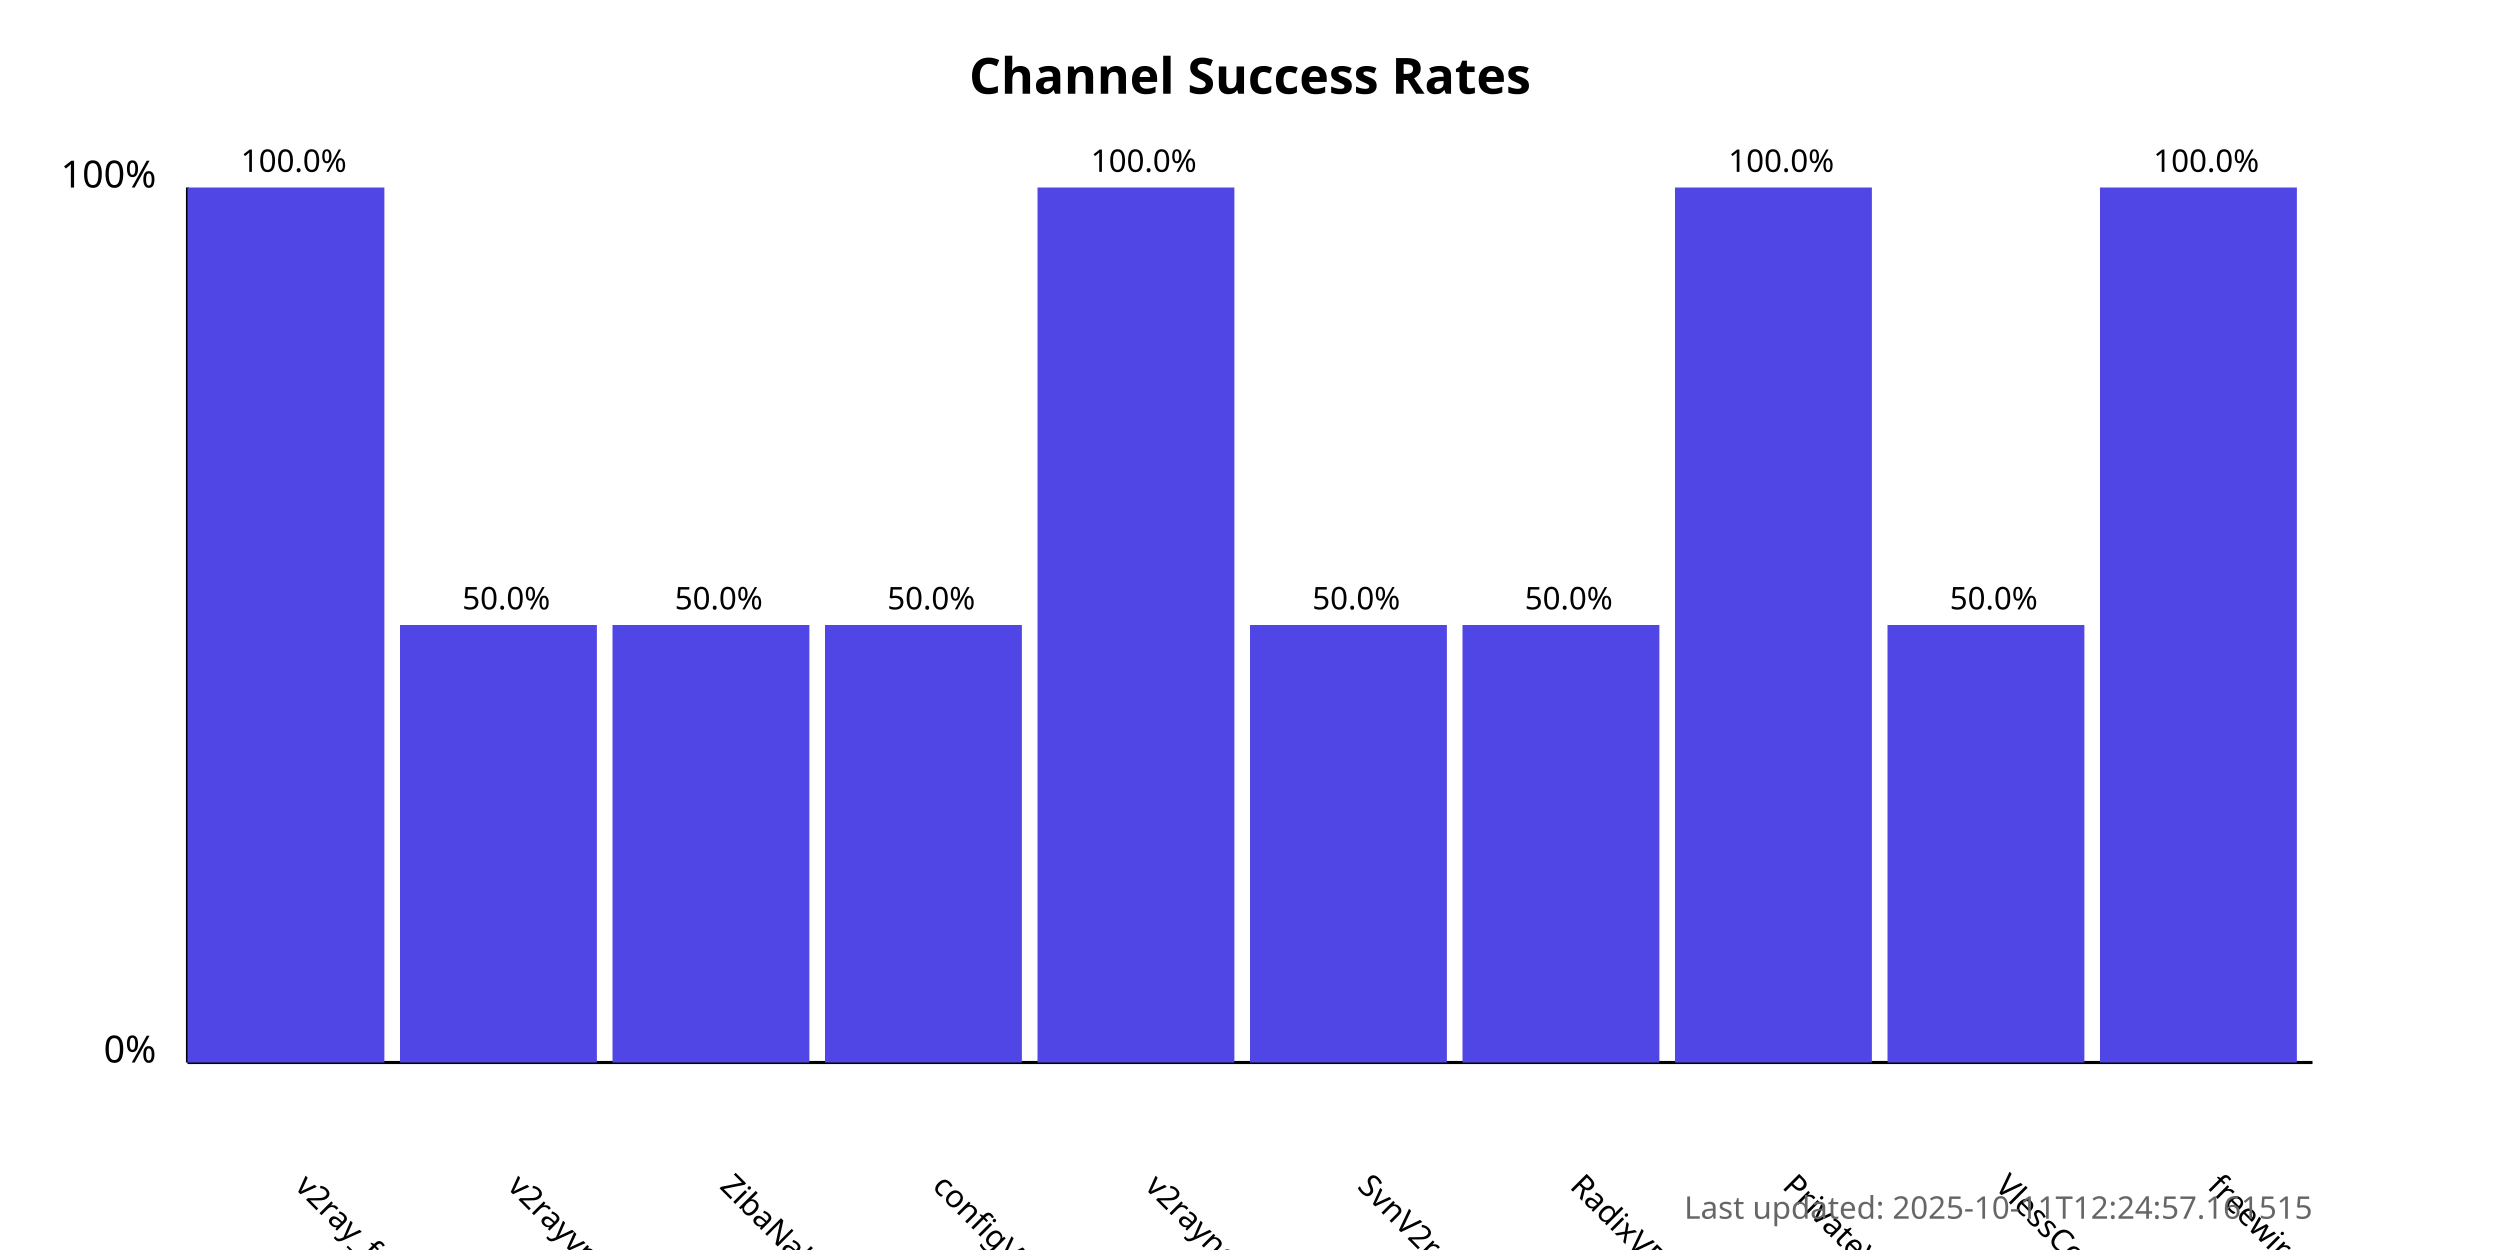
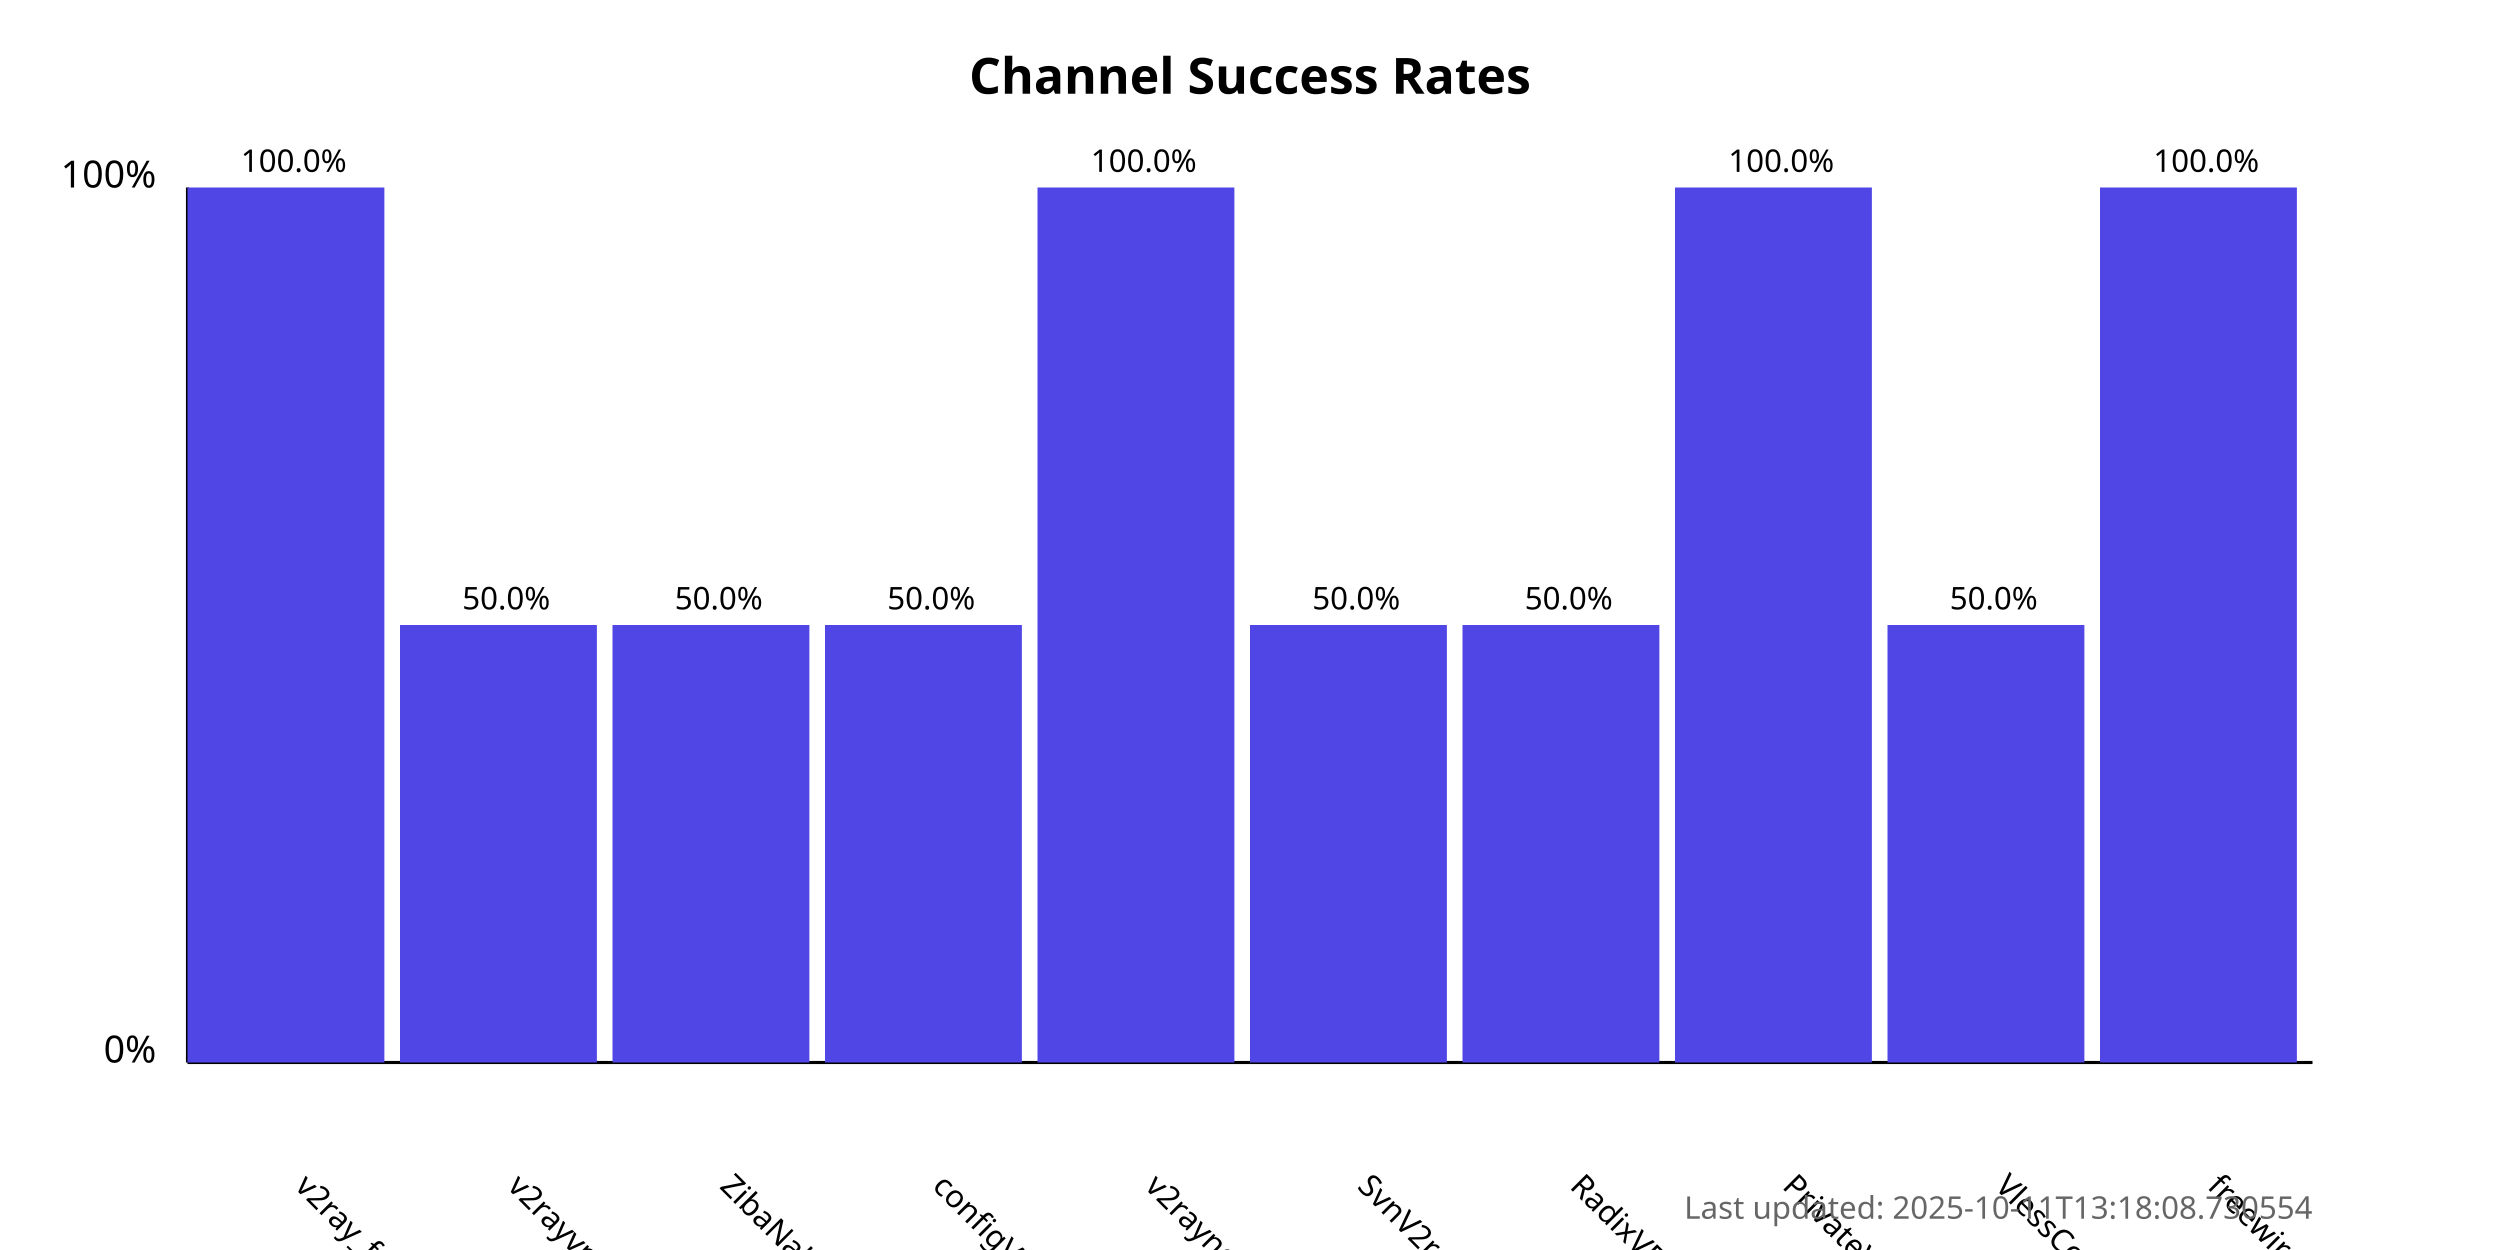
<svg xmlns="http://www.w3.org/2000/svg" width="800" height="400">
  <style>
            .chart-title { font: bold 16px sans-serif; }
            .axis-label { font: 12px sans-serif; }
            .tick-label { font: 10px sans-serif; }
            .bar { fill: #4f46e5; }
            .bar:hover { fill: #6366f1; }
            .timestamp { font: 10px sans-serif; fill: #666; }
        </style>
  <text x="400.0" y="30" text-anchor="middle" class="chart-title">
            Channel Success Rates
        </text>
  <line x1="60" y1="340" x2="60" y2="60" stroke="black" stroke-width="1" />
  <line x1="60" y1="340" x2="740" y2="340" stroke="black" stroke-width="1" />
  <text x="50" y="340" text-anchor="end" class="axis-label">0%</text>
  <text x="50" y="60" text-anchor="end" class="axis-label">100%</text>
  <g>
    <rect x="60" y="60.0" width="63.0" height="280.0" class="bar" />
    <text x="94.0" y="380" transform="rotate(45, 94.0, 380)" text-anchor="start" class="tick-label">
                v2ray_free_conf
            </text>
    <text x="94.0" y="55.0" text-anchor="middle" class="tick-label">
                100.0%
            </text>
  </g>
  <g>
    <rect x="128.0" y="200.0" width="63.0" height="140.0" class="bar" />
    <text x="162.0" y="380" transform="rotate(45, 162.0, 380)" text-anchor="start" class="tick-label">
                v2rayvpno
            </text>
    <text x="162.0" y="195.0" text-anchor="middle" class="tick-label">
                50.0%
            </text>
  </g>
  <g>
    <rect x="196.0" y="200.0" width="63.0" height="140.0" class="bar" />
    <text x="230.0" y="380" transform="rotate(45, 230.0, 380)" text-anchor="start" class="tick-label">
                ZibaNabz
            </text>
    <text x="230.0" y="195.0" text-anchor="middle" class="tick-label">
                50.0%
            </text>
  </g>
  <g>
    <rect x="264.0" y="200.0" width="63.0" height="140.0" class="bar" />
    <text x="298.0" y="380" transform="rotate(45, 298.0, 380)" text-anchor="start" class="tick-label">
                configV2rayForFree
            </text>
    <text x="298.0" y="195.0" text-anchor="middle" class="tick-label">
                50.0%
            </text>
  </g>
  <g>
    <rect x="332.0" y="60.0" width="63.0" height="280.0" class="bar" />
    <text x="366.0" y="380" transform="rotate(45, 366.0, 380)" text-anchor="start" class="tick-label">
                v2rayngvpn
            </text>
    <text x="366.0" y="55.0" text-anchor="middle" class="tick-label">
                100.0%
            </text>
  </g>
  <g>
    <rect x="400.0" y="200.0" width="63.0" height="140.0" class="bar" />
    <text x="434.0" y="380" transform="rotate(45, 434.0, 380)" text-anchor="start" class="tick-label">
                SvnV2ray
            </text>
    <text x="434.0" y="195.0" text-anchor="middle" class="tick-label">
                50.0%
            </text>
  </g>
  <g>
    <rect x="468.0" y="200.0" width="63.0" height="140.0" class="bar" />
    <text x="502.0" y="380" transform="rotate(45, 502.0, 380)" text-anchor="start" class="tick-label">
                RadixVPN
            </text>
    <text x="502.0" y="195.0" text-anchor="middle" class="tick-label">
                50.0%
            </text>
  </g>
  <g>
    <rect x="536.0" y="60.0" width="63.0" height="280.0" class="bar" />
    <text x="570.0" y="380" transform="rotate(45, 570.0, 380)" text-anchor="start" class="tick-label">
                PrivateVPNs
            </text>
    <text x="570.0" y="55.0" text-anchor="middle" class="tick-label">
                100.0%
            </text>
  </g>
  <g>
    <rect x="604.0" y="200.0" width="63.0" height="140.0" class="bar" />
    <text x="638.0" y="380" transform="rotate(45, 638.0, 380)" text-anchor="start" class="tick-label">
                VlessConfig
            </text>
    <text x="638.0" y="195.0" text-anchor="middle" class="tick-label">
                50.0%
            </text>
  </g>
  <g>
    <rect x="672.0" y="60.0" width="63.0" height="280.0" class="bar" />
    <text x="706.0" y="380" transform="rotate(45, 706.0, 380)" text-anchor="start" class="tick-label">
                freewireguard
            </text>
    <text x="706.0" y="55.0" text-anchor="middle" class="tick-label">
                100.0%
            </text>
  </g>
  <text x="740" y="390" text-anchor="end" class="timestamp">
-             Last updated: 2025-10-11T12:24:57.161515
+             Last updated: 2025-10-11T13:18:08.730554
        </text>
</svg>
